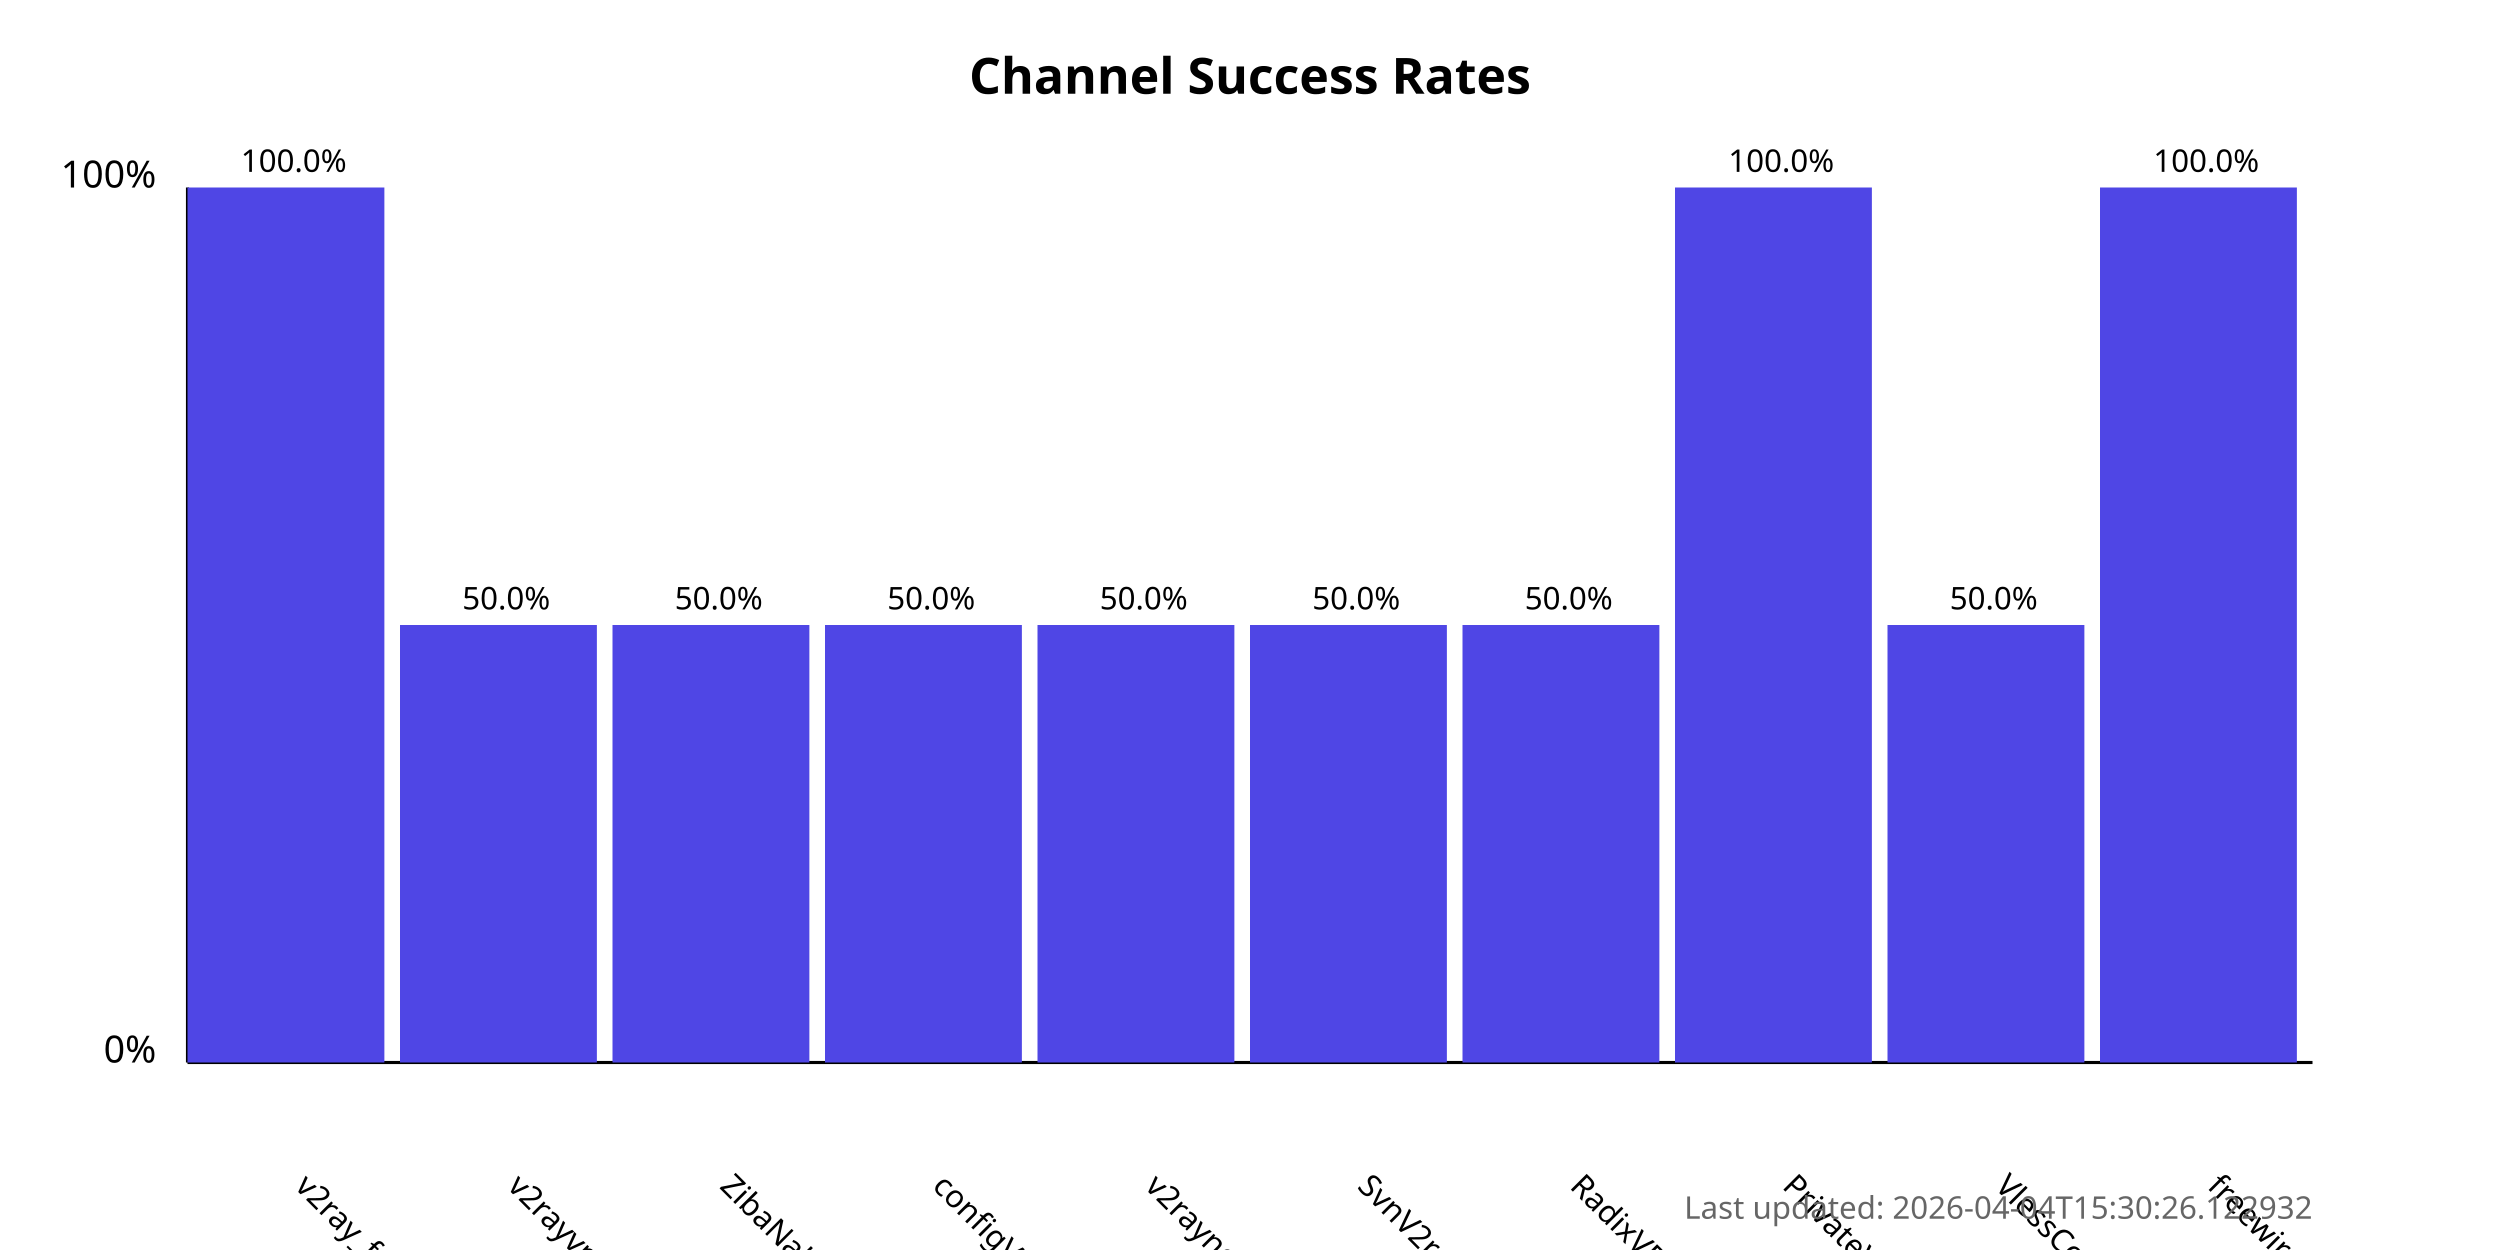
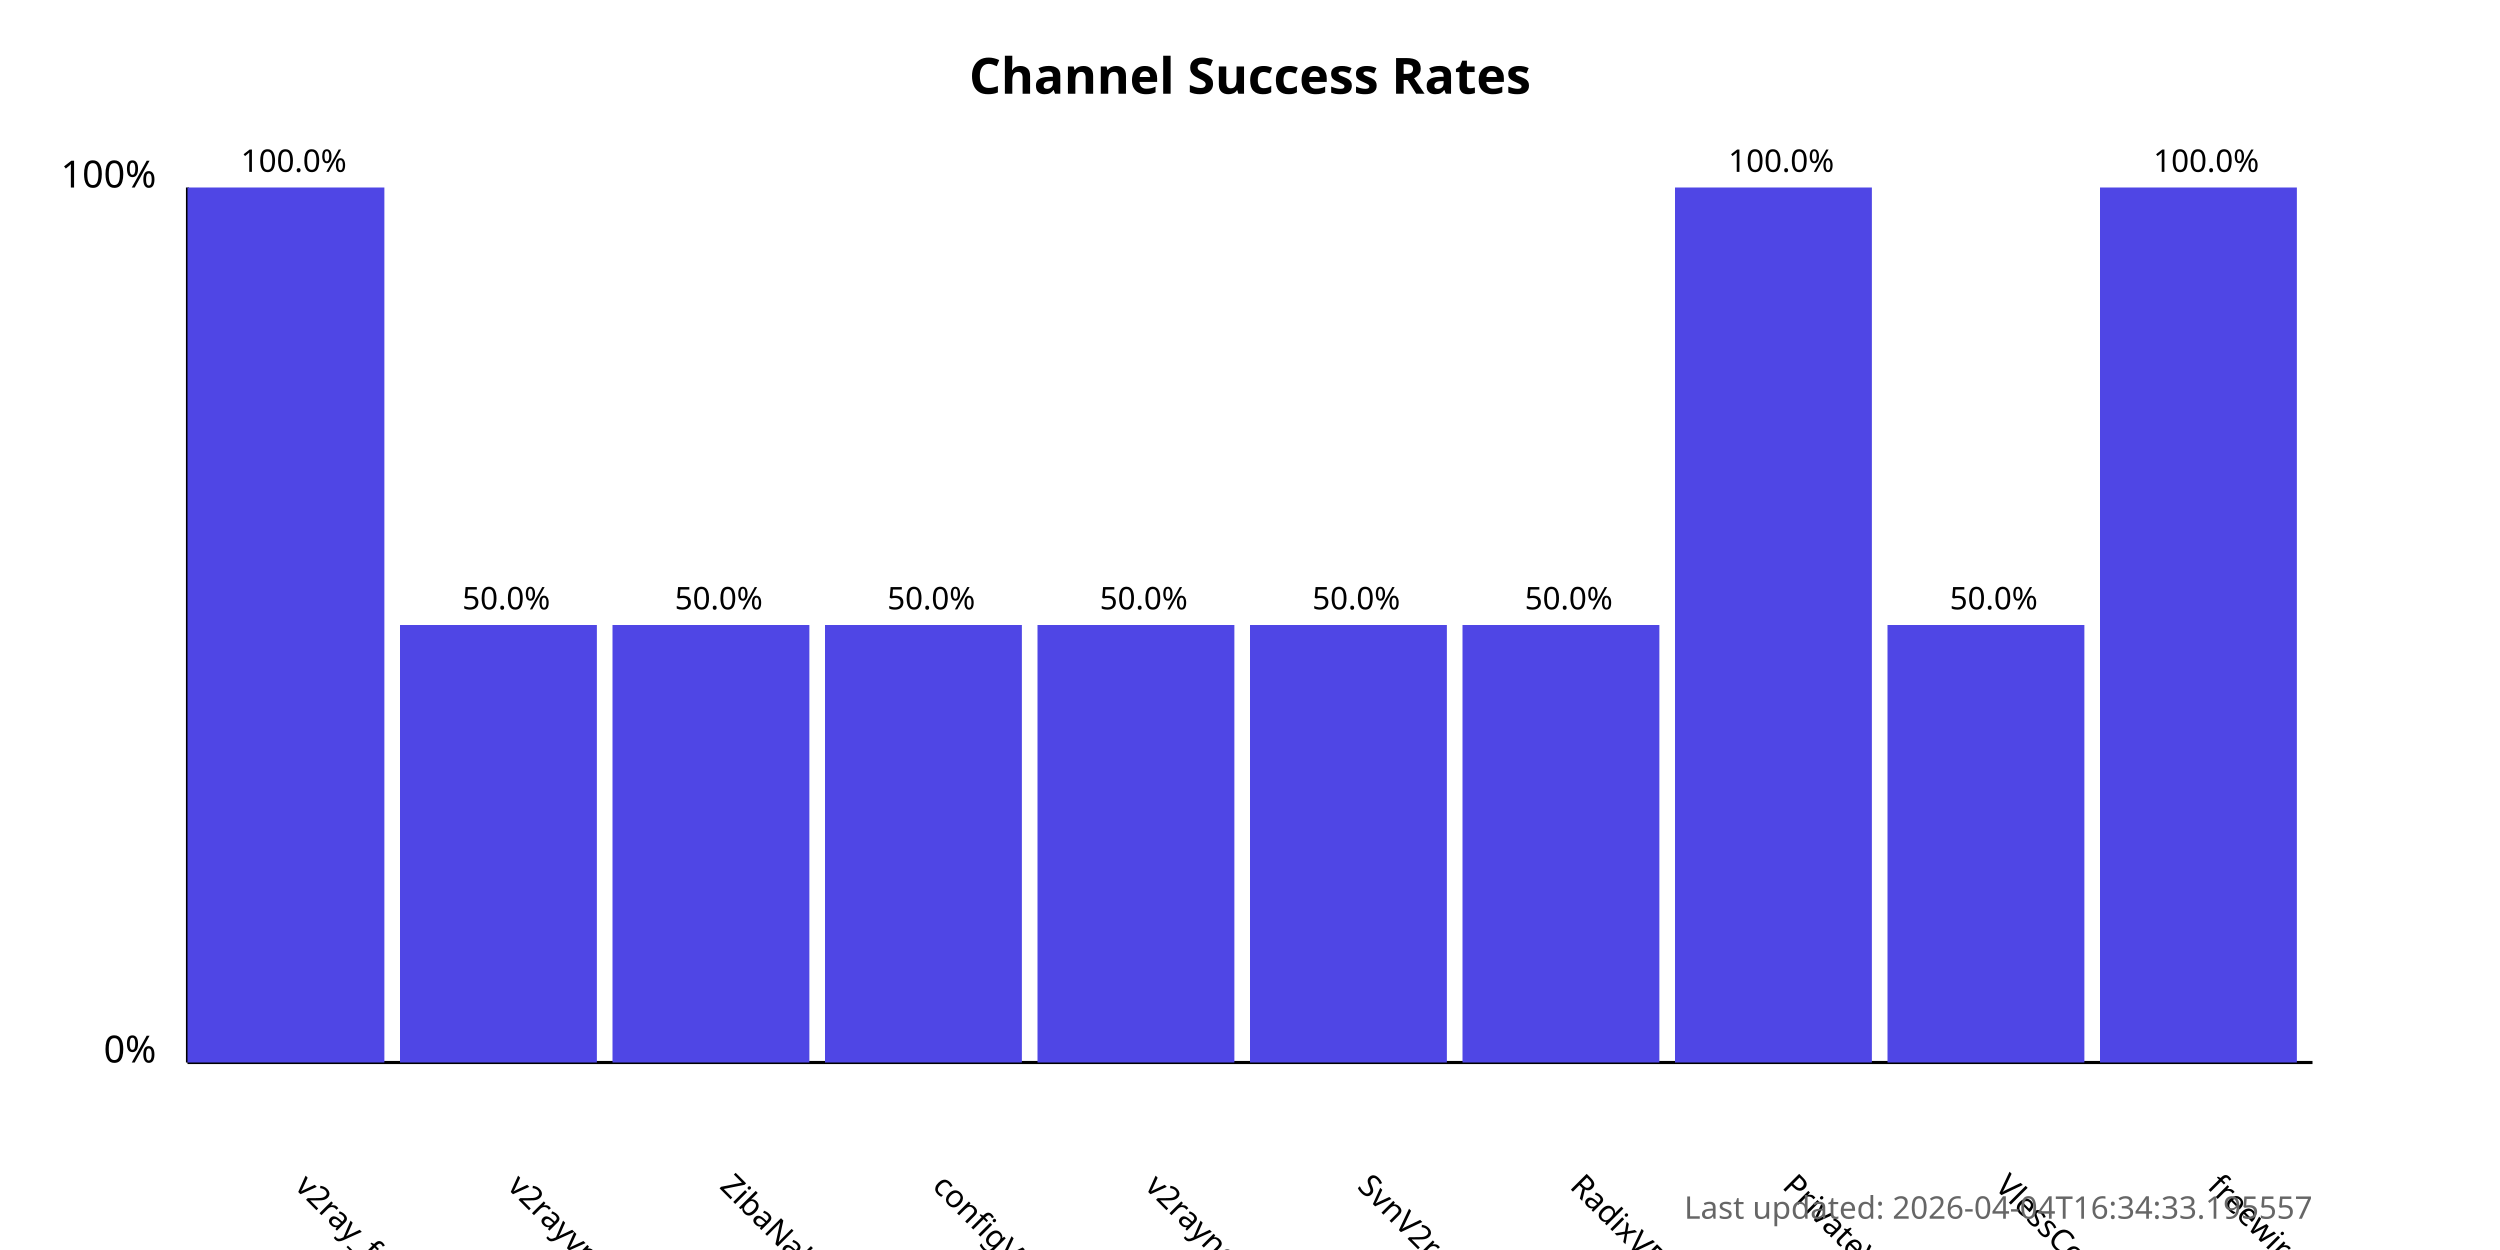
<svg xmlns="http://www.w3.org/2000/svg" width="800" height="400">
  <style>
            .chart-title { font: bold 16px sans-serif; }
            .axis-label { font: 12px sans-serif; }
            .tick-label { font: 10px sans-serif; }
            .bar { fill: #4f46e5; }
            .bar:hover { fill: #6366f1; }
            .timestamp { font: 10px sans-serif; fill: #666; }
        </style>
  <text x="400.0" y="30" text-anchor="middle" class="chart-title">
            Channel Success Rates
        </text>
  <line x1="60" y1="340" x2="60" y2="60" stroke="black" stroke-width="1" />
  <line x1="60" y1="340" x2="740" y2="340" stroke="black" stroke-width="1" />
  <text x="50" y="340" text-anchor="end" class="axis-label">0%</text>
  <text x="50" y="60" text-anchor="end" class="axis-label">100%</text>
  <g>
    <rect x="60" y="60.0" width="63.0" height="280.0" class="bar" />
    <text x="94.0" y="380" transform="rotate(45, 94.0, 380)" text-anchor="start" class="tick-label">
                v2ray_free_conf
            </text>
    <text x="94.0" y="55.0" text-anchor="middle" class="tick-label">
                100.0%
            </text>
  </g>
  <g>
    <rect x="128.0" y="200.0" width="63.0" height="140.0" class="bar" />
    <text x="162.0" y="380" transform="rotate(45, 162.0, 380)" text-anchor="start" class="tick-label">
                v2rayvpno
            </text>
    <text x="162.0" y="195.0" text-anchor="middle" class="tick-label">
                50.0%
            </text>
  </g>
  <g>
    <rect x="196.0" y="200.0" width="63.0" height="140.0" class="bar" />
    <text x="230.0" y="380" transform="rotate(45, 230.0, 380)" text-anchor="start" class="tick-label">
                ZibaNabz
            </text>
    <text x="230.0" y="195.0" text-anchor="middle" class="tick-label">
                50.0%
            </text>
  </g>
  <g>
    <rect x="264.0" y="200.0" width="63.0" height="140.0" class="bar" />
    <text x="298.0" y="380" transform="rotate(45, 298.0, 380)" text-anchor="start" class="tick-label">
                configV2rayForFree
            </text>
    <text x="298.0" y="195.0" text-anchor="middle" class="tick-label">
                50.0%
            </text>
  </g>
  <g>
    <rect x="332.0" y="200.0" width="63.0" height="140.0" class="bar" />
    <text x="366.0" y="380" transform="rotate(45, 366.0, 380)" text-anchor="start" class="tick-label">
                v2rayngvpn
            </text>
    <text x="366.0" y="195.0" text-anchor="middle" class="tick-label">
                50.0%
            </text>
  </g>
  <g>
    <rect x="400.0" y="200.0" width="63.0" height="140.0" class="bar" />
    <text x="434.0" y="380" transform="rotate(45, 434.0, 380)" text-anchor="start" class="tick-label">
                SvnV2ray
            </text>
    <text x="434.0" y="195.0" text-anchor="middle" class="tick-label">
                50.0%
            </text>
  </g>
  <g>
    <rect x="468.0" y="200.0" width="63.0" height="140.0" class="bar" />
    <text x="502.0" y="380" transform="rotate(45, 502.0, 380)" text-anchor="start" class="tick-label">
                RadixVPN
            </text>
    <text x="502.0" y="195.0" text-anchor="middle" class="tick-label">
                50.0%
            </text>
  </g>
  <g>
    <rect x="536.0" y="60.0" width="63.0" height="280.0" class="bar" />
    <text x="570.0" y="380" transform="rotate(45, 570.0, 380)" text-anchor="start" class="tick-label">
                PrivateVPNs
            </text>
    <text x="570.0" y="55.0" text-anchor="middle" class="tick-label">
                100.0%
            </text>
  </g>
  <g>
    <rect x="604.0" y="200.0" width="63.0" height="140.0" class="bar" />
    <text x="638.0" y="380" transform="rotate(45, 638.0, 380)" text-anchor="start" class="tick-label">
                VlessConfig
            </text>
    <text x="638.0" y="195.0" text-anchor="middle" class="tick-label">
                50.0%
            </text>
  </g>
  <g>
    <rect x="672.0" y="60.0" width="63.0" height="280.0" class="bar" />
    <text x="706.0" y="380" transform="rotate(45, 706.0, 380)" text-anchor="start" class="tick-label">
                freewireguard
            </text>
    <text x="706.0" y="55.0" text-anchor="middle" class="tick-label">
                100.0%
            </text>
  </g>
  <text x="740" y="390" text-anchor="end" class="timestamp">
-             Last updated: 2026-04-04T15:30:26.122932
+             Last updated: 2026-04-04T16:34:33.195557
        </text>
</svg>
